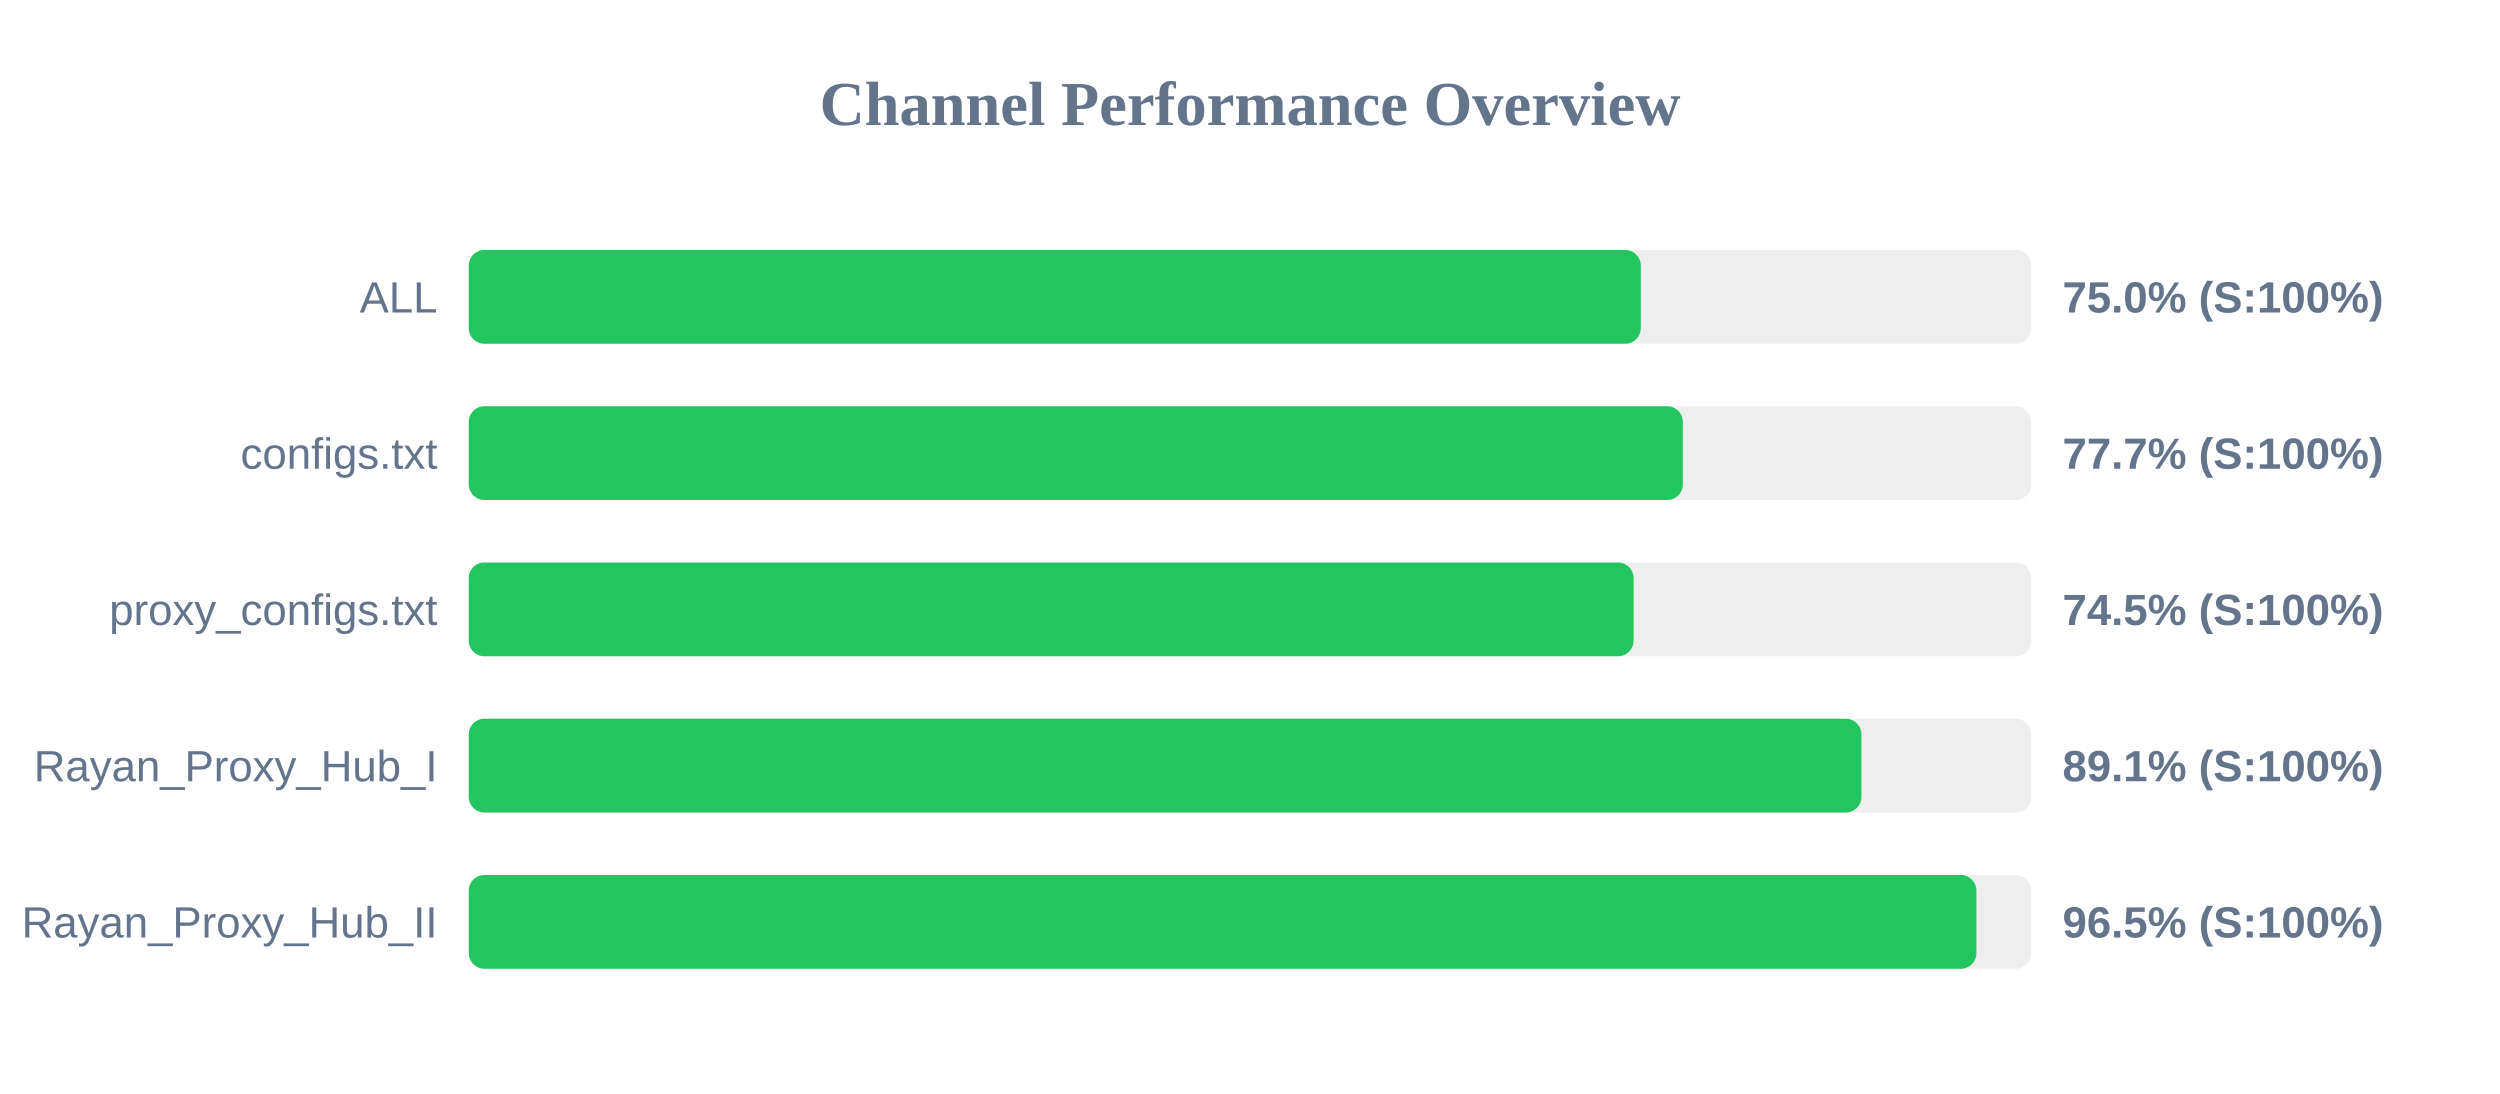
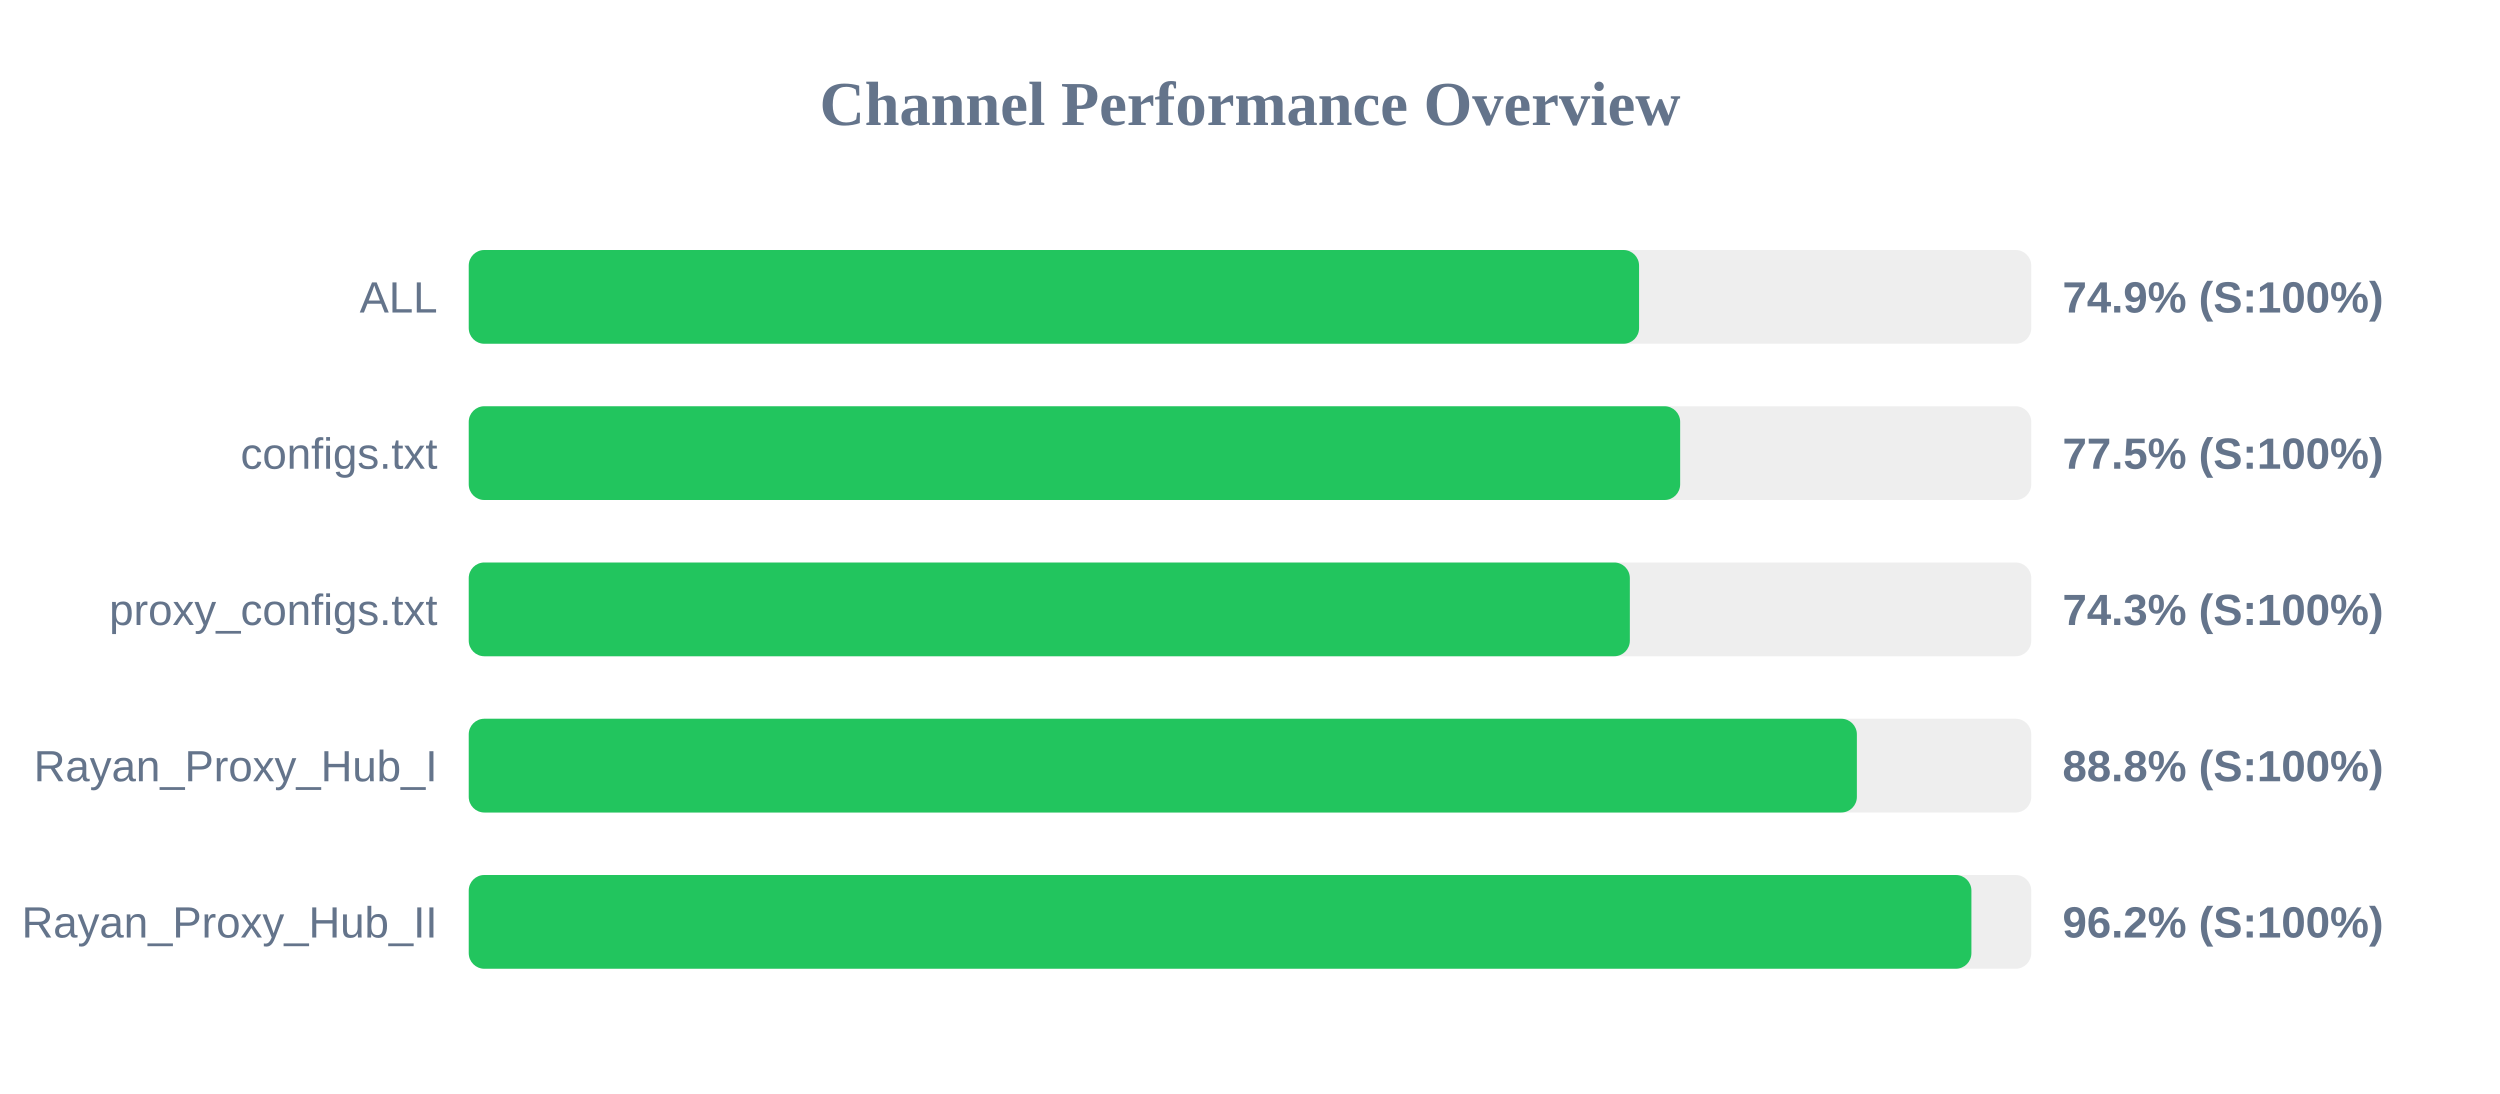
<svg xmlns="http://www.w3.org/2000/svg" width="800" height="350" version="1.1">
  <style>
        .row { font: 14px Arial; fill: #64748b; }
        .score { font: bold 14px Arial; fill: #64748b; }
    </style>
  <text x="400" y="40" text-anchor="middle" font-size="20px" font-weight="bold" fill="#64748b">Channel Performance Overview</text>
  <rect x="150" y="80" width="500" height="30" fill="#eee" rx="5" />
-   <rect x="150" y="80" width="375.05" height="30" fill="#22c55e" rx="5" />
+   <rect x="150" y="80" width="374.5" height="30" fill="#22c55e" rx="5" />
  <text x="140" y="100" text-anchor="end" class="row">ALL</text>
-   <text x="660" y="100" text-anchor="start" class="score">75.0% (S:100%)</text>
+   <text x="660" y="100" text-anchor="start" class="score">74.9% (S:100%)</text>
  <rect x="150" y="130" width="500" height="30" fill="#eee" rx="5" />
-   <rect x="150" y="130" width="388.5" height="30" fill="#22c55e" rx="5" />
+   <rect x="150" y="130" width="387.65" height="30" fill="#22c55e" rx="5" />
  <text x="140" y="150" text-anchor="end" class="row">configs.txt</text>
-   <text x="660" y="150" text-anchor="start" class="score">77.7% (S:100%)</text>
+   <text x="660" y="150" text-anchor="start" class="score">77.5% (S:100%)</text>
  <rect x="150" y="180" width="500" height="30" fill="#eee" rx="5" />
-   <rect x="150" y="180" width="372.75" height="30" fill="#22c55e" rx="5" />
+   <rect x="150" y="180" width="371.55" height="30" fill="#22c55e" rx="5" />
  <text x="140" y="200" text-anchor="end" class="row">proxy_configs.txt</text>
-   <text x="660" y="200" text-anchor="start" class="score">74.5% (S:100%)</text>
+   <text x="660" y="200" text-anchor="start" class="score">74.3% (S:100%)</text>
  <rect x="150" y="230" width="500" height="30" fill="#eee" rx="5" />
-   <rect x="150" y="230" width="445.65" height="30" fill="#22c55e" rx="5" />
+   <rect x="150" y="230" width="444.2" height="30" fill="#22c55e" rx="5" />
  <text x="140" y="250" text-anchor="end" class="row">Rayan_Proxy_Hub_I</text>
-   <text x="660" y="250" text-anchor="start" class="score">89.1% (S:100%)</text>
+   <text x="660" y="250" text-anchor="start" class="score">88.8% (S:100%)</text>
  <rect x="150" y="280" width="500" height="30" fill="#eee" rx="5" />
-   <rect x="150" y="280" width="482.45" height="30" fill="#22c55e" rx="5" />
+   <rect x="150" y="280" width="480.85" height="30" fill="#22c55e" rx="5" />
  <text x="140" y="300" text-anchor="end" class="row">Rayan_Proxy_Hub_II</text>
-   <text x="660" y="300" text-anchor="start" class="score">96.5% (S:100%)</text>
+   <text x="660" y="300" text-anchor="start" class="score">96.2% (S:100%)</text>
</svg>
